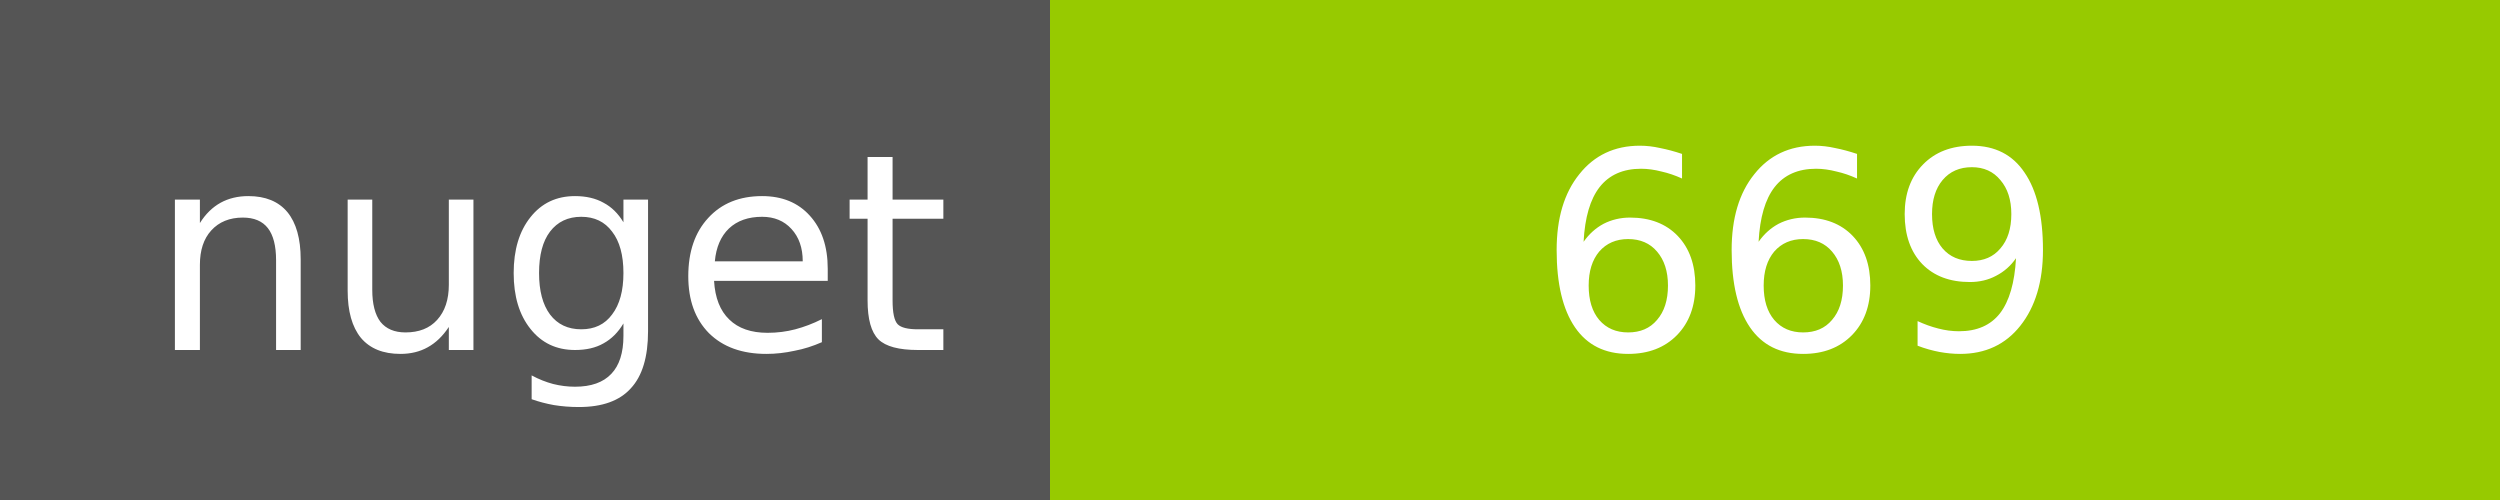
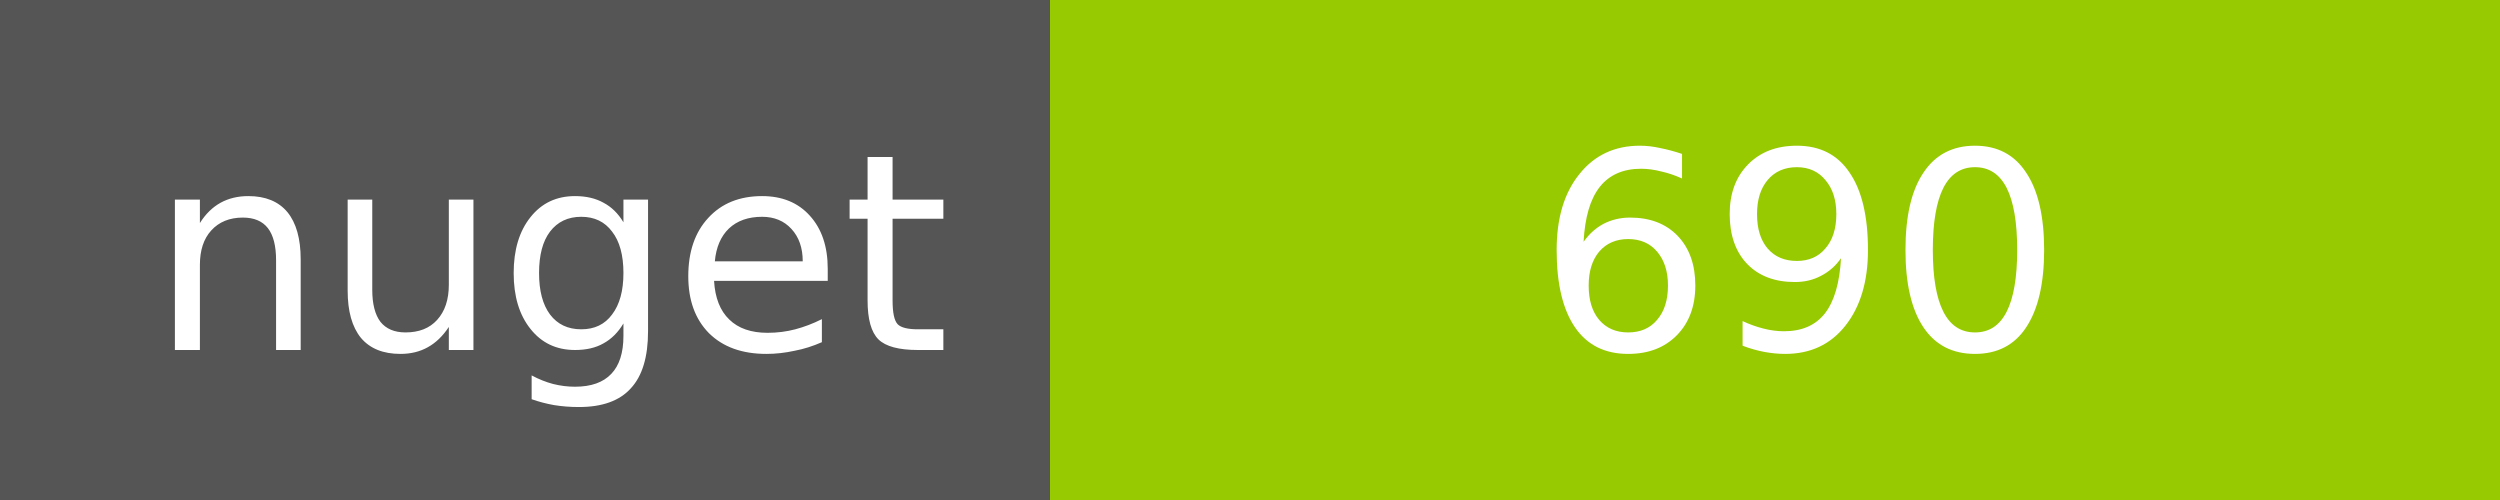
<svg xmlns="http://www.w3.org/2000/svg" width="100" height="20">
  <g shape-rendering="crispEdges">
    <path fill="#555" d="M0 0h42v20H0z" />
    <path fill="#97CA00" d="M42 0h58v20H42z" />
  </g>
  <g fill="#fff" text-anchor="middle" font-family="DejaVu Sans,Verdana,Geneva,sans-serif" font-size="11">
    <text x="22" y="14">nuget</text>
-     <text x="72" y="14">669</text>
+     <text x="72" y="14">690</text>
  </g>
</svg>
